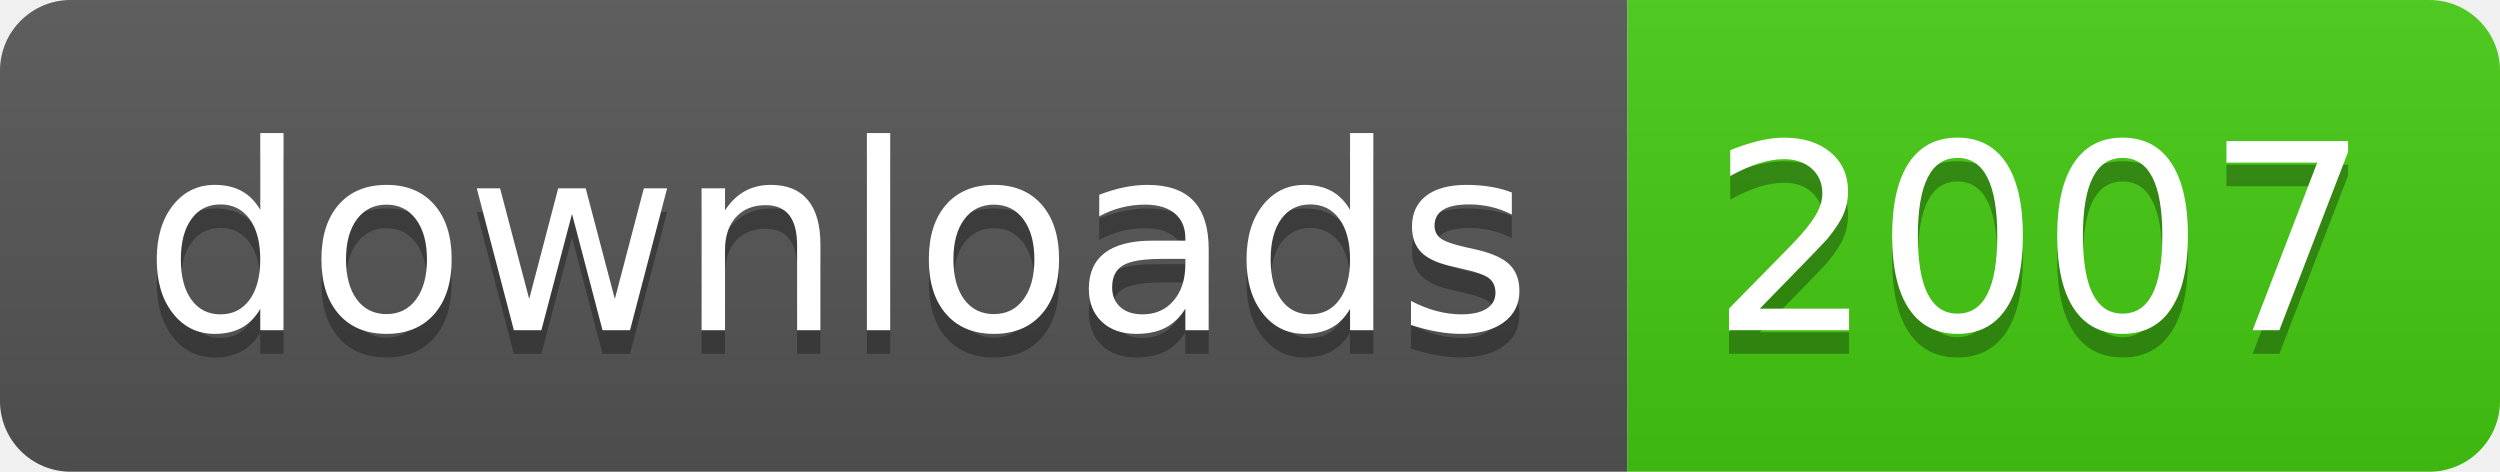
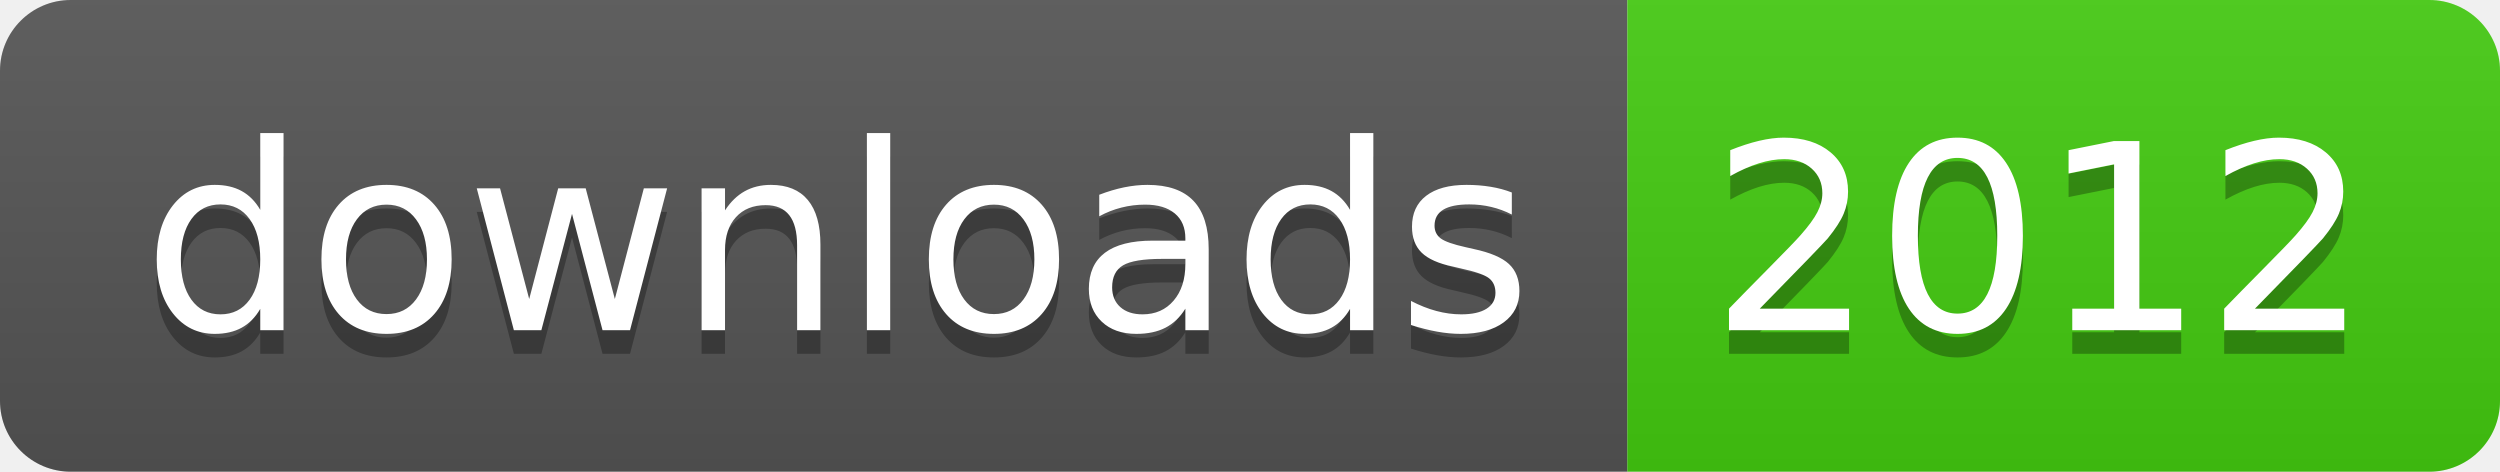
- <svg xmlns="http://www.w3.org/2000/svg" width="106" height="20" role="img" aria-label="downloads: 2007">
+ <svg xmlns="http://www.w3.org/2000/svg" width="106" height="20" role="img" aria-label="downloads: 2012">
  <linearGradient id="s" x2="0" y2="100%">
    <stop offset="0" stop-color="#bbb" stop-opacity=".1" />
    <stop offset="1" stop-opacity=".1" />
  </linearGradient>
  <clipPath id="r">
    <rect width="106" height="20" rx="3" fill="#fff" />
  </clipPath>
  <g clip-path="url(#r)">
    <rect width="69" height="20" fill="#555" />
    <rect x="69" width="37" height="20" fill="#4c1" />
    <rect width="106" height="20" fill="url(#s)" />
  </g>
  <g fill="#fff" text-anchor="middle" font-family="Verdana,Geneva,DejaVu Sans,sans-serif" text-rendering="geometricPrecision" font-size="110">
    <text aria-hidden="true" x="355" y="150" fill="#010101" fill-opacity=".3" transform="scale(.1)" textLength="590">downloads</text>
    <text x="355" y="140" transform="scale(.1)" fill="#fff" textLength="590">downloads</text>
-     <text aria-hidden="true" x="865" y="150" fill="#010101" fill-opacity=".3" transform="scale(.1)" textLength="270">2007</text>
-     <text x="865" y="140" transform="scale(.1)" fill="#fff" textLength="270">2007</text>
+     <text aria-hidden="true" x="865" y="150" fill="#010101" fill-opacity=".3" transform="scale(.1)" textLength="270">2012</text>
+     <text x="865" y="140" transform="scale(.1)" fill="#fff" textLength="270">2012</text>
  </g>
</svg>
